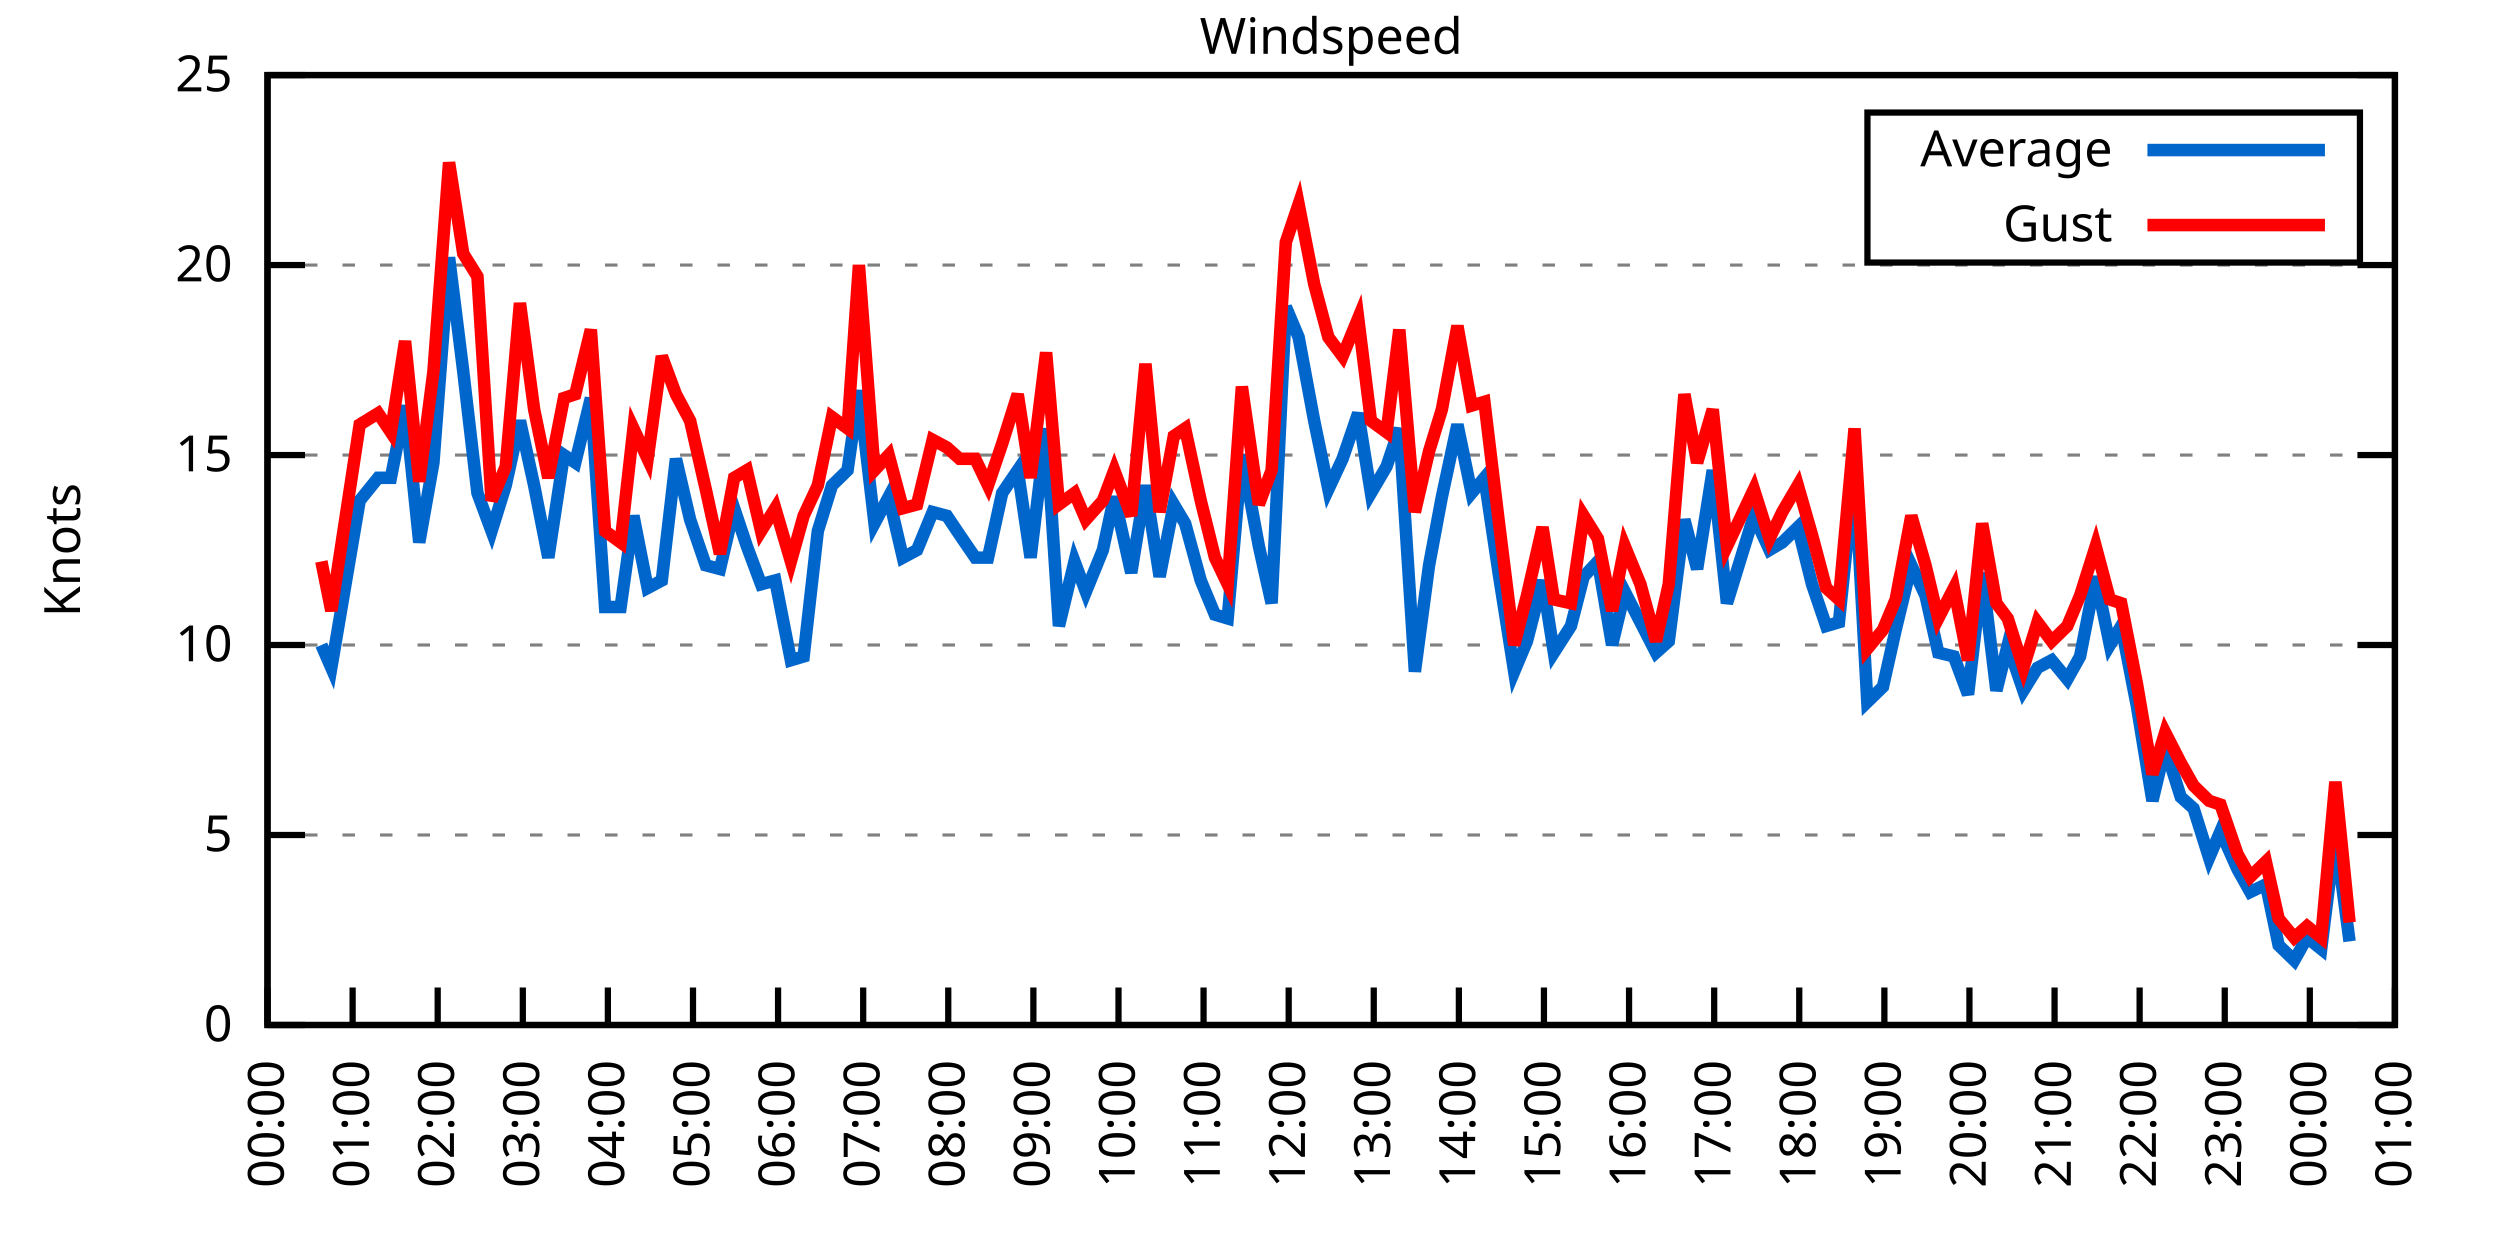
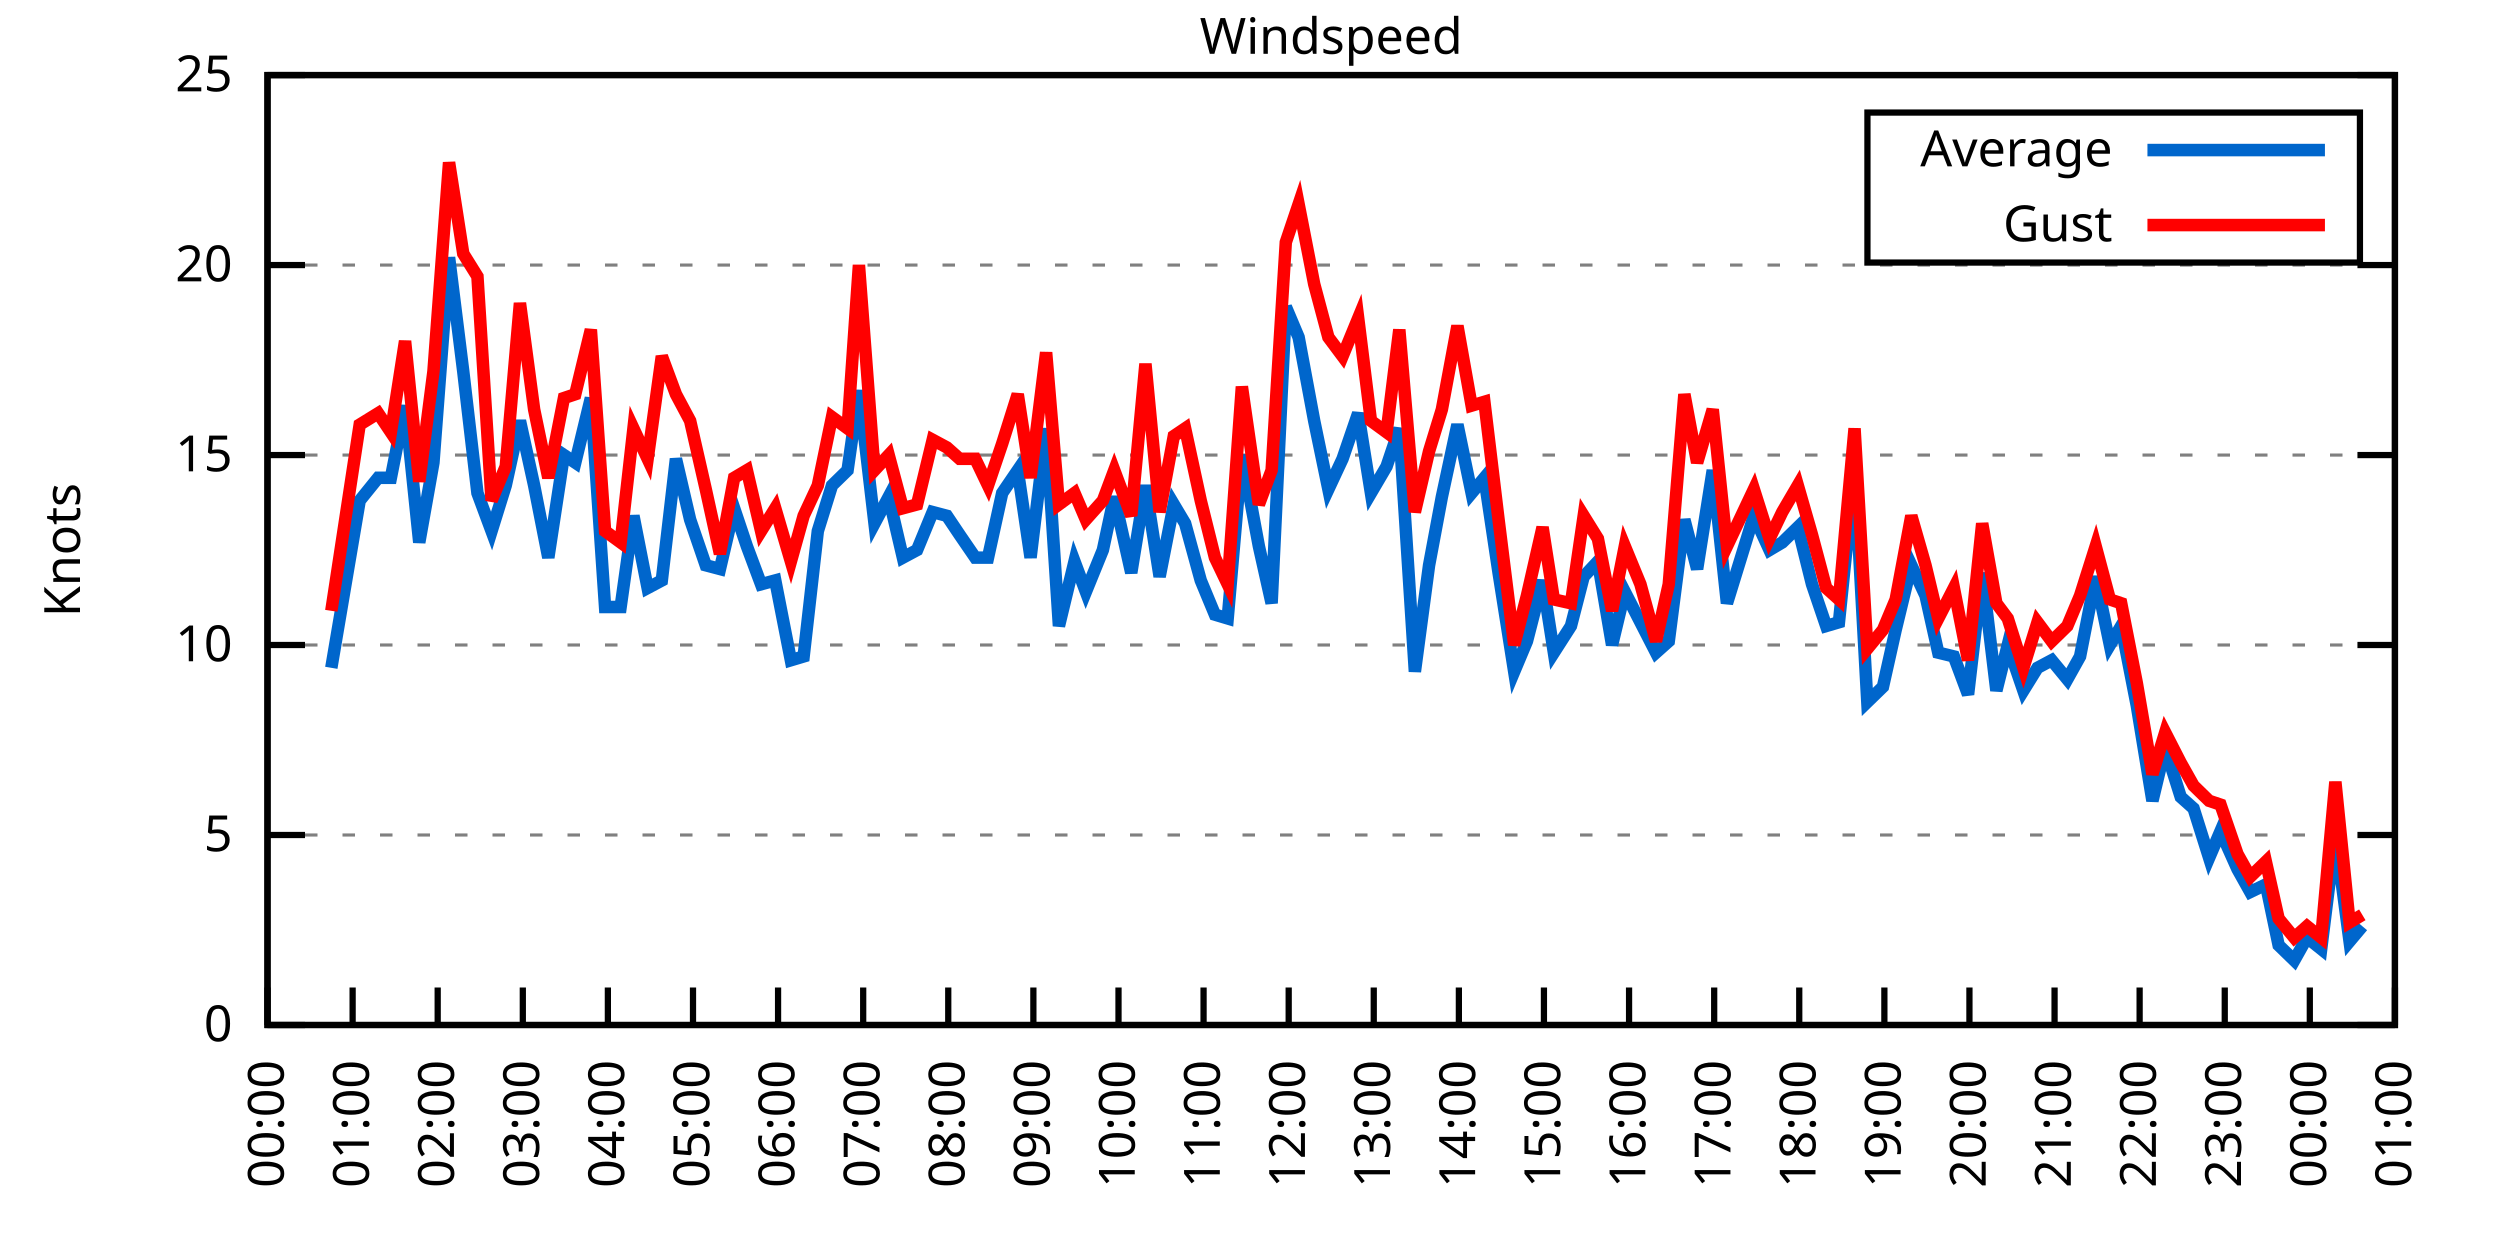
<svg xmlns="http://www.w3.org/2000/svg" xmlns:xlink="http://www.w3.org/1999/xlink" width="400" height="200" viewBox="0 0 400 200">
  <g id="gnuplot_canvas">
    <rect x="0" y="0" width="400" height="200" fill="none" />
    <defs>
      <circle id="gpDot" r="0.5" stroke-width="0.5" stroke="currentColor" />
      <path id="gpPt0" stroke-width="0.333" stroke="currentColor" d="M-1,0 h2 M0,-1 v2" />
      <path id="gpPt1" stroke-width="0.333" stroke="currentColor" d="M-1,-1 L1,1 M1,-1 L-1,1" />
      <path id="gpPt2" stroke-width="0.333" stroke="currentColor" d="M-1,0 L1,0 M0,-1 L0,1 M-1,-1 L1,1 M-1,1 L1,-1" />
      <rect id="gpPt3" stroke-width="0.333" stroke="currentColor" x="-1" y="-1" width="2" height="2" />
      <rect id="gpPt4" stroke-width="0.333" stroke="currentColor" fill="currentColor" x="-1" y="-1" width="2" height="2" />
      <circle id="gpPt5" stroke-width="0.333" stroke="currentColor" cx="0" cy="0" r="1" />
      <use xlink:href="#gpPt5" id="gpPt6" fill="currentColor" stroke="none" />
      <path id="gpPt7" stroke-width="0.333" stroke="currentColor" d="M0,-1.33 L-1.33,0.67 L1.33,0.67 z" />
      <use xlink:href="#gpPt7" id="gpPt8" fill="currentColor" stroke="none" />
      <use xlink:href="#gpPt7" id="gpPt9" stroke="currentColor" transform="rotate(180)" />
      <use xlink:href="#gpPt9" id="gpPt10" fill="currentColor" stroke="none" />
      <use xlink:href="#gpPt3" id="gpPt11" stroke="currentColor" transform="rotate(45)" />
      <use xlink:href="#gpPt11" id="gpPt12" fill="currentColor" stroke="none" />
      <path id="gpPt13" stroke-width="0.333" stroke="currentColor" d="M0,1.330 L1.265,0.411 L0.782,-1.067 L-0.782,-1.076 L-1.265,0.411 z" />
      <use xlink:href="#gpPt13" id="gpPt14" fill="currentColor" stroke="none" />
      <filter id="textbox" filterUnits="objectBoundingBox" x="0" y="0" height="1" width="1">
        <feFlood flood-color="white" flood-opacity="1" result="bgnd" />
        <feComposite in="SourceGraphic" in2="bgnd" operator="atop" />
      </filter>
      <filter id="greybox" filterUnits="objectBoundingBox" x="0" y="0" height="1" width="1">
        <feFlood flood-color="lightgrey" flood-opacity="1" result="grey" />
        <feComposite in="SourceGraphic" in2="grey" operator="atop" />
      </filter>
    </defs>
    <g fill="none" color="white" stroke="currentColor" stroke-width="1.00" stroke-linecap="butt" stroke-linejoin="miter">
</g>
    <g fill="none" color="black" stroke="currentColor" stroke-width="1.00" stroke-linecap="butt" stroke-linejoin="miter">
      <g stroke="none" shape-rendering="crispEdges">
        <polygon fill="rgb(255, 255, 255)" points="42.80,164.00 383.18,164.00 383.18,12.02 42.80,12.02 " />
      </g>
    </g>
    <g fill="none" color="black" stroke="currentColor" stroke-width="1.00" stroke-linecap="butt" stroke-linejoin="miter">
</g>
    <g fill="none" color="black" stroke="black" stroke-width="0.50" stroke-linecap="butt" stroke-linejoin="miter">
</g>
    <g fill="none" color="gray" stroke="currentColor" stroke-width="0.50" stroke-linecap="butt" stroke-linejoin="miter">
      <path stroke="gray" stroke-dasharray="2,4" class="gridline" d="M42.80,164.00 L383.19,164.00  " />
    </g>
    <g fill="none" color="gray" stroke="gray" stroke-width="1.00" stroke-linecap="butt" stroke-linejoin="miter">
</g>
    <g fill="none" color="black" stroke="currentColor" stroke-width="1.00" stroke-linecap="butt" stroke-linejoin="miter">
      <path stroke="black" d="M42.80,164.00 L48.80,164.00 M383.19,164.00 L377.19,164.00  " />
      <g transform="translate(37.20,166.60)" stroke="none" fill="black" font-family="Sans" font-size="8.00" text-anchor="end">
        <text>
          <tspan font-family="Sans"> 0</tspan>
        </text>
      </g>
    </g>
    <g fill="none" color="black" stroke="currentColor" stroke-width="1.00" stroke-linecap="butt" stroke-linejoin="miter">
</g>
    <g fill="none" color="black" stroke="black" stroke-width="0.50" stroke-linecap="butt" stroke-linejoin="miter">
</g>
    <g fill="none" color="gray" stroke="currentColor" stroke-width="0.50" stroke-linecap="butt" stroke-linejoin="miter">
      <path stroke="gray" stroke-dasharray="2,4" class="gridline" d="M42.80,133.60 L383.19,133.60  " />
    </g>
    <g fill="none" color="gray" stroke="gray" stroke-width="1.00" stroke-linecap="butt" stroke-linejoin="miter">
</g>
    <g fill="none" color="black" stroke="currentColor" stroke-width="1.00" stroke-linecap="butt" stroke-linejoin="miter">
      <path stroke="black" d="M42.80,133.60 L48.80,133.60 M383.19,133.60 L377.19,133.60  " />
      <g transform="translate(37.20,136.20)" stroke="none" fill="black" font-family="Sans" font-size="8.00" text-anchor="end">
        <text>
          <tspan font-family="Sans"> 5</tspan>
        </text>
      </g>
    </g>
    <g fill="none" color="black" stroke="currentColor" stroke-width="1.00" stroke-linecap="butt" stroke-linejoin="miter">
</g>
    <g fill="none" color="black" stroke="black" stroke-width="0.50" stroke-linecap="butt" stroke-linejoin="miter">
</g>
    <g fill="none" color="gray" stroke="currentColor" stroke-width="0.50" stroke-linecap="butt" stroke-linejoin="miter">
      <path stroke="gray" stroke-dasharray="2,4" class="gridline" d="M42.80,103.20 L383.19,103.20  " />
    </g>
    <g fill="none" color="gray" stroke="gray" stroke-width="1.00" stroke-linecap="butt" stroke-linejoin="miter">
</g>
    <g fill="none" color="black" stroke="currentColor" stroke-width="1.00" stroke-linecap="butt" stroke-linejoin="miter">
      <path stroke="black" d="M42.80,103.20 L48.80,103.20 M383.19,103.20 L377.19,103.20  " />
      <g transform="translate(37.20,105.80)" stroke="none" fill="black" font-family="Sans" font-size="8.00" text-anchor="end">
        <text>
          <tspan font-family="Sans"> 10</tspan>
        </text>
      </g>
    </g>
    <g fill="none" color="black" stroke="currentColor" stroke-width="1.00" stroke-linecap="butt" stroke-linejoin="miter">
</g>
    <g fill="none" color="black" stroke="black" stroke-width="0.50" stroke-linecap="butt" stroke-linejoin="miter">
</g>
    <g fill="none" color="gray" stroke="currentColor" stroke-width="0.50" stroke-linecap="butt" stroke-linejoin="miter">
      <path stroke="gray" stroke-dasharray="2,4" class="gridline" d="M42.80,72.81 L383.19,72.81  " />
    </g>
    <g fill="none" color="gray" stroke="gray" stroke-width="1.00" stroke-linecap="butt" stroke-linejoin="miter">
</g>
    <g fill="none" color="black" stroke="currentColor" stroke-width="1.00" stroke-linecap="butt" stroke-linejoin="miter">
      <path stroke="black" d="M42.80,72.81 L48.80,72.81 M383.19,72.81 L377.19,72.81  " />
      <g transform="translate(37.20,75.41)" stroke="none" fill="black" font-family="Sans" font-size="8.00" text-anchor="end">
        <text>
          <tspan font-family="Sans"> 15</tspan>
        </text>
      </g>
    </g>
    <g fill="none" color="black" stroke="currentColor" stroke-width="1.00" stroke-linecap="butt" stroke-linejoin="miter">
</g>
    <g fill="none" color="black" stroke="black" stroke-width="0.50" stroke-linecap="butt" stroke-linejoin="miter">
</g>
    <g fill="none" color="gray" stroke="currentColor" stroke-width="0.50" stroke-linecap="butt" stroke-linejoin="miter">
      <path stroke="gray" stroke-dasharray="2,4" class="gridline" d="M42.80,42.41 L383.19,42.41  " />
    </g>
    <g fill="none" color="gray" stroke="gray" stroke-width="1.00" stroke-linecap="butt" stroke-linejoin="miter">
</g>
    <g fill="none" color="black" stroke="currentColor" stroke-width="1.00" stroke-linecap="butt" stroke-linejoin="miter">
      <path stroke="black" d="M42.80,42.41 L48.80,42.41 M383.19,42.41 L377.19,42.41  " />
      <g transform="translate(37.20,45.01)" stroke="none" fill="black" font-family="Sans" font-size="8.00" text-anchor="end">
        <text>
          <tspan font-family="Sans"> 20</tspan>
        </text>
      </g>
    </g>
    <g fill="none" color="black" stroke="currentColor" stroke-width="1.00" stroke-linecap="butt" stroke-linejoin="miter">
</g>
    <g fill="none" color="black" stroke="black" stroke-width="0.50" stroke-linecap="butt" stroke-linejoin="miter">
</g>
    <g fill="none" color="gray" stroke="currentColor" stroke-width="0.50" stroke-linecap="butt" stroke-linejoin="miter">
      <path stroke="gray" stroke-dasharray="2,4" class="gridline" d="M42.80,12.01 L383.19,12.01  " />
    </g>
    <g fill="none" color="gray" stroke="gray" stroke-width="1.00" stroke-linecap="butt" stroke-linejoin="miter">
</g>
    <g fill="none" color="black" stroke="currentColor" stroke-width="1.00" stroke-linecap="butt" stroke-linejoin="miter">
      <path stroke="black" d="M42.80,12.01 L48.80,12.01 M383.19,12.01 L377.19,12.01  " />
      <g transform="translate(37.20,14.61)" stroke="none" fill="black" font-family="Sans" font-size="8.00" text-anchor="end">
        <text>
          <tspan font-family="Sans"> 25</tspan>
        </text>
      </g>
    </g>
    <g fill="none" color="black" stroke="currentColor" stroke-width="1.00" stroke-linecap="butt" stroke-linejoin="miter">
      <path stroke="black" d="M42.80,164.00 L42.80,158.00  " />
      <g transform="translate(45.40,169.60) rotate(270.00)" stroke="none" fill="black" font-family="Sans" font-size="8.00" text-anchor="end">
        <text>
          <tspan font-family="Sans">00:00</tspan>
        </text>
      </g>
    </g>
    <g fill="none" color="black" stroke="currentColor" stroke-width="1.00" stroke-linecap="butt" stroke-linejoin="miter">
      <path stroke="black" d="M56.42,164.00 L56.42,158.00  " />
      <g transform="translate(59.02,169.60) rotate(270.00)" stroke="none" fill="black" font-family="Sans" font-size="8.00" text-anchor="end">
        <text>
          <tspan font-family="Sans">01:00</tspan>
        </text>
      </g>
    </g>
    <g fill="none" color="black" stroke="currentColor" stroke-width="1.00" stroke-linecap="butt" stroke-linejoin="miter">
      <path stroke="black" d="M70.03,164.00 L70.03,158.00  " />
      <g transform="translate(72.63,169.60) rotate(270.00)" stroke="none" fill="black" font-family="Sans" font-size="8.00" text-anchor="end">
        <text>
          <tspan font-family="Sans">02:00</tspan>
        </text>
      </g>
    </g>
    <g fill="none" color="black" stroke="currentColor" stroke-width="1.00" stroke-linecap="butt" stroke-linejoin="miter">
      <path stroke="black" d="M83.65,164.00 L83.65,158.00  " />
      <g transform="translate(86.25,169.60) rotate(270.00)" stroke="none" fill="black" font-family="Sans" font-size="8.00" text-anchor="end">
        <text>
          <tspan font-family="Sans">03:00</tspan>
        </text>
      </g>
    </g>
    <g fill="none" color="black" stroke="currentColor" stroke-width="1.00" stroke-linecap="butt" stroke-linejoin="miter">
      <path stroke="black" d="M97.26,164.00 L97.26,158.00  " />
      <g transform="translate(99.86,169.60) rotate(270.00)" stroke="none" fill="black" font-family="Sans" font-size="8.00" text-anchor="end">
        <text>
          <tspan font-family="Sans">04:00</tspan>
        </text>
      </g>
    </g>
    <g fill="none" color="black" stroke="currentColor" stroke-width="1.00" stroke-linecap="butt" stroke-linejoin="miter">
      <path stroke="black" d="M110.88,164.00 L110.88,158.00  " />
      <g transform="translate(113.48,169.60) rotate(270.00)" stroke="none" fill="black" font-family="Sans" font-size="8.00" text-anchor="end">
        <text>
          <tspan font-family="Sans">05:00</tspan>
        </text>
      </g>
    </g>
    <g fill="none" color="black" stroke="currentColor" stroke-width="1.00" stroke-linecap="butt" stroke-linejoin="miter">
      <path stroke="black" d="M124.49,164.00 L124.49,158.00  " />
      <g transform="translate(127.09,169.60) rotate(270.00)" stroke="none" fill="black" font-family="Sans" font-size="8.00" text-anchor="end">
        <text>
          <tspan font-family="Sans">06:00</tspan>
        </text>
      </g>
    </g>
    <g fill="none" color="black" stroke="currentColor" stroke-width="1.00" stroke-linecap="butt" stroke-linejoin="miter">
      <path stroke="black" d="M138.11,164.00 L138.11,158.00  " />
      <g transform="translate(140.71,169.60) rotate(270.00)" stroke="none" fill="black" font-family="Sans" font-size="8.00" text-anchor="end">
        <text>
          <tspan font-family="Sans">07:00</tspan>
        </text>
      </g>
    </g>
    <g fill="none" color="black" stroke="currentColor" stroke-width="1.00" stroke-linecap="butt" stroke-linejoin="miter">
      <path stroke="black" d="M151.72,164.00 L151.72,158.00  " />
      <g transform="translate(154.32,169.60) rotate(270.00)" stroke="none" fill="black" font-family="Sans" font-size="8.00" text-anchor="end">
        <text>
          <tspan font-family="Sans">08:00</tspan>
        </text>
      </g>
    </g>
    <g fill="none" color="black" stroke="currentColor" stroke-width="1.00" stroke-linecap="butt" stroke-linejoin="miter">
      <path stroke="black" d="M165.34,164.00 L165.34,158.00  " />
      <g transform="translate(167.94,169.60) rotate(270.00)" stroke="none" fill="black" font-family="Sans" font-size="8.00" text-anchor="end">
        <text>
          <tspan font-family="Sans">09:00</tspan>
        </text>
      </g>
    </g>
    <g fill="none" color="black" stroke="currentColor" stroke-width="1.00" stroke-linecap="butt" stroke-linejoin="miter">
      <path stroke="black" d="M178.96,164.00 L178.96,158.00  " />
      <g transform="translate(181.56,169.60) rotate(270.00)" stroke="none" fill="black" font-family="Sans" font-size="8.00" text-anchor="end">
        <text>
          <tspan font-family="Sans">10:00</tspan>
        </text>
      </g>
    </g>
    <g fill="none" color="black" stroke="currentColor" stroke-width="1.00" stroke-linecap="butt" stroke-linejoin="miter">
      <path stroke="black" d="M192.57,164.00 L192.57,158.00  " />
      <g transform="translate(195.17,169.60) rotate(270.00)" stroke="none" fill="black" font-family="Sans" font-size="8.00" text-anchor="end">
        <text>
          <tspan font-family="Sans">11:00</tspan>
        </text>
      </g>
    </g>
    <g fill="none" color="black" stroke="currentColor" stroke-width="1.00" stroke-linecap="butt" stroke-linejoin="miter">
      <path stroke="black" d="M206.19,164.00 L206.19,158.00  " />
      <g transform="translate(208.79,169.60) rotate(270.00)" stroke="none" fill="black" font-family="Sans" font-size="8.00" text-anchor="end">
        <text>
          <tspan font-family="Sans">12:00</tspan>
        </text>
      </g>
    </g>
    <g fill="none" color="black" stroke="currentColor" stroke-width="1.00" stroke-linecap="butt" stroke-linejoin="miter">
      <path stroke="black" d="M219.80,164.00 L219.80,158.00  " />
      <g transform="translate(222.40,169.60) rotate(270.00)" stroke="none" fill="black" font-family="Sans" font-size="8.00" text-anchor="end">
        <text>
          <tspan font-family="Sans">13:00</tspan>
        </text>
      </g>
    </g>
    <g fill="none" color="black" stroke="currentColor" stroke-width="1.00" stroke-linecap="butt" stroke-linejoin="miter">
      <path stroke="black" d="M233.42,164.00 L233.42,158.00  " />
      <g transform="translate(236.02,169.60) rotate(270.00)" stroke="none" fill="black" font-family="Sans" font-size="8.00" text-anchor="end">
        <text>
          <tspan font-family="Sans">14:00</tspan>
        </text>
      </g>
    </g>
    <g fill="none" color="black" stroke="currentColor" stroke-width="1.00" stroke-linecap="butt" stroke-linejoin="miter">
      <path stroke="black" d="M247.03,164.00 L247.03,158.00  " />
      <g transform="translate(249.63,169.60) rotate(270.00)" stroke="none" fill="black" font-family="Sans" font-size="8.00" text-anchor="end">
        <text>
          <tspan font-family="Sans">15:00</tspan>
        </text>
      </g>
    </g>
    <g fill="none" color="black" stroke="currentColor" stroke-width="1.00" stroke-linecap="butt" stroke-linejoin="miter">
      <path stroke="black" d="M260.65,164.00 L260.65,158.00  " />
      <g transform="translate(263.25,169.60) rotate(270.00)" stroke="none" fill="black" font-family="Sans" font-size="8.00" text-anchor="end">
        <text>
          <tspan font-family="Sans">16:00</tspan>
        </text>
      </g>
    </g>
    <g fill="none" color="black" stroke="currentColor" stroke-width="1.00" stroke-linecap="butt" stroke-linejoin="miter">
      <path stroke="black" d="M274.27,164.00 L274.27,158.00  " />
      <g transform="translate(276.87,169.60) rotate(270.00)" stroke="none" fill="black" font-family="Sans" font-size="8.00" text-anchor="end">
        <text>
          <tspan font-family="Sans">17:00</tspan>
        </text>
      </g>
    </g>
    <g fill="none" color="black" stroke="currentColor" stroke-width="1.00" stroke-linecap="butt" stroke-linejoin="miter">
      <path stroke="black" d="M287.88,164.00 L287.88,158.00  " />
      <g transform="translate(290.48,169.60) rotate(270.00)" stroke="none" fill="black" font-family="Sans" font-size="8.00" text-anchor="end">
        <text>
          <tspan font-family="Sans">18:00</tspan>
        </text>
      </g>
    </g>
    <g fill="none" color="black" stroke="currentColor" stroke-width="1.00" stroke-linecap="butt" stroke-linejoin="miter">
      <path stroke="black" d="M301.50,164.00 L301.50,158.00  " />
      <g transform="translate(304.10,169.60) rotate(270.00)" stroke="none" fill="black" font-family="Sans" font-size="8.00" text-anchor="end">
        <text>
          <tspan font-family="Sans">19:00</tspan>
        </text>
      </g>
    </g>
    <g fill="none" color="black" stroke="currentColor" stroke-width="1.00" stroke-linecap="butt" stroke-linejoin="miter">
      <path stroke="black" d="M315.11,164.00 L315.11,158.00  " />
      <g transform="translate(317.71,169.60) rotate(270.00)" stroke="none" fill="black" font-family="Sans" font-size="8.00" text-anchor="end">
        <text>
          <tspan font-family="Sans">20:00</tspan>
        </text>
      </g>
    </g>
    <g fill="none" color="black" stroke="currentColor" stroke-width="1.00" stroke-linecap="butt" stroke-linejoin="miter">
      <path stroke="black" d="M328.73,164.00 L328.73,158.00  " />
      <g transform="translate(331.33,169.60) rotate(270.00)" stroke="none" fill="black" font-family="Sans" font-size="8.00" text-anchor="end">
        <text>
          <tspan font-family="Sans">21:00</tspan>
        </text>
      </g>
    </g>
    <g fill="none" color="black" stroke="currentColor" stroke-width="1.00" stroke-linecap="butt" stroke-linejoin="miter">
      <path stroke="black" d="M342.34,164.00 L342.34,158.00  " />
      <g transform="translate(344.94,169.60) rotate(270.00)" stroke="none" fill="black" font-family="Sans" font-size="8.00" text-anchor="end">
        <text>
          <tspan font-family="Sans">22:00</tspan>
        </text>
      </g>
    </g>
    <g fill="none" color="black" stroke="currentColor" stroke-width="1.00" stroke-linecap="butt" stroke-linejoin="miter">
      <path stroke="black" d="M355.96,164.00 L355.96,158.00  " />
      <g transform="translate(358.56,169.60) rotate(270.00)" stroke="none" fill="black" font-family="Sans" font-size="8.00" text-anchor="end">
        <text>
          <tspan font-family="Sans">23:00</tspan>
        </text>
      </g>
    </g>
    <g fill="none" color="black" stroke="currentColor" stroke-width="1.00" stroke-linecap="butt" stroke-linejoin="miter">
      <path stroke="black" d="M369.57,164.00 L369.57,158.00  " />
      <g transform="translate(372.17,169.60) rotate(270.00)" stroke="none" fill="black" font-family="Sans" font-size="8.00" text-anchor="end">
        <text>
          <tspan font-family="Sans">00:00</tspan>
        </text>
      </g>
    </g>
    <g fill="none" color="black" stroke="currentColor" stroke-width="1.00" stroke-linecap="butt" stroke-linejoin="miter">
      <path stroke="black" d="M383.19,164.00 L383.19,158.00  " />
      <g transform="translate(385.79,169.60) rotate(270.00)" stroke="none" fill="black" font-family="Sans" font-size="8.00" text-anchor="end">
        <text>
          <tspan font-family="Sans">01:00</tspan>
        </text>
      </g>
    </g>
    <g fill="none" color="black" stroke="currentColor" stroke-width="1.00" stroke-linecap="butt" stroke-linejoin="miter">
</g>
    <g fill="none" color="black" stroke="currentColor" stroke-width="1.00" stroke-linecap="butt" stroke-linejoin="miter">
      <path stroke="black" d="M42.80,12.01 L42.80,164.00 L383.19,164.00 L383.19,12.01 L42.80,12.01 Z  " />
    </g>
    <g fill="none" color="black" stroke="currentColor" stroke-width="1.00" stroke-linecap="butt" stroke-linejoin="miter">
</g>
    <g fill="none" color="black" stroke="currentColor" stroke-width="1.00" stroke-linecap="butt" stroke-linejoin="miter">
      <path stroke="black" d="M298.79,42.01 L298.79,18.01 L377.59,18.01 L377.59,42.01 L298.79,42.01 Z  " />
    </g>
    <g id="Windspeed_plot_1">
      <g fill="none" color="white" stroke="black" stroke-width="2.00" stroke-linecap="butt" stroke-linejoin="miter">
</g>
      <g fill="none" color="black" stroke="currentColor" stroke-width="2.00" stroke-linecap="butt" stroke-linejoin="miter">
        <g transform="translate(337.99,26.61)" stroke="none" fill="black" font-family="Sans" font-size="8.00" text-anchor="end">
          <text>
            <tspan font-family="Sans">Average</tspan>
          </text>
        </g>
      </g>
      <g fill="none" color="black" stroke="currentColor" stroke-width="2.00" stroke-linecap="butt" stroke-linejoin="miter">
-         <path stroke="rgb(  0, 102, 204)" d="M343.59,24.01 L371.99,24.01 M51.42,103.20 L53.01,106.85 L57.55,80.10 L60.50,76.45 L62.54,76.45 L64.81,64.90   L67.08,86.79 L69.35,74.02 L71.85,41.19 L74.12,59.43 L76.39,78.89 L78.65,84.97 L80.92,77.67 L83.19,67.33   L85.46,77.67 L87.73,89.22 L90.23,72.81 L92.04,74.02 L94.54,63.69 L96.81,97.12 L99.30,97.12 L101.35,82.53   L103.62,94.08 L105.89,92.87 L108.15,73.41 L110.42,83.14 L112.92,90.44 L115.19,91.04 L117.46,81.32 L119.50,87.40   L121.77,93.48 L124.04,92.87 L126.54,105.64 L128.58,105.03 L130.85,84.97 L133.12,77.67 L135.61,75.24 L137.43,62.47   L139.92,83.75 L142.19,79.49 L144.46,89.22 L146.73,88.00 L149.23,81.93 L151.50,82.53 L153.54,85.57 L156.04,89.22   L158.08,89.22 L160.35,78.89 L162.84,75.24 L164.89,89.22 L167.38,68.55 L169.43,100.16 L171.92,89.83 L173.74,94.69   L176.46,88.00 L178.28,79.49 L181.00,91.65 L183.27,77.67 L185.54,92.26 L187.81,80.71 L189.62,83.75 L192.12,92.87   L194.39,98.34 L196.43,98.95 L198.70,72.81 L201.42,87.40 L203.46,96.52 L205.73,49.10 L207.78,53.96 L210.27,67.33   L212.54,78.28 L214.81,73.41 L217.31,66.12 L219.35,78.89 L221.85,74.63 L223.89,68.55 L226.38,107.46 L228.65,90.44   L230.70,79.49 L233.19,67.94 L235.46,78.89 L237.50,76.45 L239.77,91.65 L242.27,107.46 L244.31,102.60 L246.81,92.87   L248.62,104.42 L251.35,100.16 L253.39,92.26 L255.66,89.83 L257.93,103.20 L259.97,94.69 L262.47,99.56 L264.96,104.42   L267.00,102.60 L269.50,83.14 L271.54,91.04 L274.04,75.24 L276.31,96.52 L280.62,82.53 L283.12,88.00 L285.16,86.79   L287.65,84.36 L289.92,93.48 L292.19,100.16 L294.23,99.56 L296.73,75.24 L298.77,112.32 L301.27,109.89 L303.31,100.77   L305.81,90.44 L308.08,95.30 L310.12,104.42 L312.62,105.03 L314.89,111.11 L317.15,91.65 L319.42,110.50 L321.24,103.20   L323.74,110.50 L326.00,106.85 L328.27,105.64 L330.77,108.68 L332.81,105.03 L335.31,92.26 L337.58,103.20 L339.39,100.16   L341.89,112.93 L344.39,128.13 L346.43,119.62 L348.92,127.52 L350.97,129.35 L353.46,137.25 L355.28,132.99 L358.00,139.07   L360.04,142.72 L362.54,141.51 L364.58,151.23 L367.08,153.66 L369.12,150.02 L371.39,151.84 L373.66,133.60 L375.93,150.62    " />
+         <path stroke="rgb(  0, 102, 204)" d="M343.59,24.01 L371.99,24.01 M53.01,106.85 L57.55,80.10 L60.50,76.45 L62.54,76.45 L64.81,64.90 L67.08,86.79   L69.35,74.02 L71.85,41.19 L74.12,59.43 L76.39,78.89 L78.65,84.97 L80.92,77.67 L83.19,67.33 L85.46,77.67   L87.73,89.22 L90.23,72.81 L92.04,74.02 L94.54,63.69 L96.81,97.12 L99.30,97.12 L101.35,82.53 L103.62,94.08   L105.89,92.87 L108.15,73.41 L110.42,83.14 L112.92,90.44 L115.19,91.04 L117.46,81.32 L119.50,87.40 L121.77,93.48   L124.04,92.87 L126.54,105.64 L128.58,105.03 L130.85,84.97 L133.12,77.67 L135.61,75.24 L137.43,62.47 L139.92,83.75   L142.19,79.49 L144.46,89.22 L146.73,88.00 L149.23,81.93 L151.50,82.53 L153.54,85.57 L156.04,89.22 L158.08,89.22   L160.35,78.89 L162.84,75.24 L164.89,89.22 L167.38,68.55 L169.43,100.16 L171.92,89.83 L173.74,94.69 L176.46,88.00   L178.28,79.49 L181.00,91.65 L183.27,77.67 L185.54,92.26 L187.81,80.71 L189.62,83.75 L192.12,92.87 L194.39,98.34   L196.43,98.95 L198.70,72.81 L201.42,87.40 L203.46,96.52 L205.73,49.10 L207.78,53.96 L210.27,67.33 L212.54,78.28   L214.81,73.41 L217.31,66.12 L219.35,78.89 L221.85,74.63 L223.89,68.55 L226.38,107.46 L228.65,90.44 L230.70,79.49   L233.19,67.94 L235.46,78.89 L237.50,76.45 L239.77,91.65 L242.27,107.46 L244.31,102.60 L246.81,92.87 L248.62,104.42   L251.35,100.16 L253.39,92.26 L255.66,89.83 L257.93,103.20 L259.97,94.69 L262.47,99.56 L264.96,104.42 L267.00,102.60   L269.50,83.14 L271.54,91.04 L274.04,75.24 L276.31,96.52 L280.62,82.53 L283.12,88.00 L285.16,86.79 L287.65,84.36   L289.92,93.48 L292.19,100.16 L294.23,99.56 L296.73,75.24 L298.77,112.32 L301.27,109.89 L303.31,100.77 L305.81,90.44   L308.08,95.30 L310.12,104.42 L312.62,105.03 L314.89,111.11 L317.15,91.65 L319.42,110.50 L321.24,103.20 L323.74,110.50   L326.00,106.85 L328.27,105.64 L330.77,108.68 L332.81,105.03 L335.31,92.26 L337.58,103.20 L339.39,100.16 L341.89,112.93   L344.39,128.13 L346.43,119.62 L348.92,127.52 L350.97,129.35 L353.46,137.25 L355.28,132.99 L358.00,139.07 L360.04,142.72   L362.54,141.51 L364.58,151.23 L367.08,153.66 L369.12,150.02 L371.39,151.84 L373.66,133.60 L375.93,150.62 L377.97,148.19    " />
      </g>
    </g>
    <g id="Windspeed_plot_2">
      <g fill="none" color="black" stroke="currentColor" stroke-width="2.00" stroke-linecap="butt" stroke-linejoin="miter">
        <g transform="translate(337.99,38.61)" stroke="none" fill="black" font-family="Sans" font-size="8.00" text-anchor="end">
          <text>
            <tspan font-family="Sans">Gust</tspan>
          </text>
        </g>
      </g>
      <g fill="none" color="black" stroke="currentColor" stroke-width="2.00" stroke-linecap="butt" stroke-linejoin="miter">
-         <path stroke="rgb(255,   0,   0)" d="M343.59,36.01 L371.99,36.01 M51.42,89.83 L53.01,97.73 L57.55,67.94 L60.50,66.12 L62.54,69.16 L64.81,54.57   L67.08,77.06 L69.35,59.43 L71.85,25.99 L74.12,40.58 L76.39,44.23 L78.65,80.10 L80.92,74.63 L83.19,48.49   L85.46,65.51 L87.73,76.45 L90.23,63.69 L92.04,63.08 L94.54,52.74 L96.81,84.97 L99.30,86.79 L101.35,68.55   L103.62,73.41 L105.89,57.00 L108.15,63.08 L110.42,67.33 L112.92,78.28 L115.19,88.61 L117.46,76.45 L119.50,75.24   L121.77,84.97 L124.04,81.32 L126.54,89.83 L128.58,82.53 L130.85,77.67 L133.12,66.73 L135.61,68.55 L137.43,42.41   L139.92,75.24 L142.19,72.81 L144.46,81.32 L146.73,80.71 L149.23,70.37 L151.50,71.59 L153.54,73.41 L156.04,73.41   L158.08,77.67 L160.35,70.98 L162.84,63.08 L164.89,76.45 L167.38,56.39 L169.43,80.71 L171.92,78.89 L173.74,83.14   L176.46,80.10 L178.28,75.24 L181.00,82.53 L183.27,58.21 L185.54,81.93 L187.81,69.77 L189.62,68.55 L192.12,80.10   L194.39,89.22 L196.43,93.48 L198.70,61.86 L201.42,80.71 L203.46,75.24 L205.73,38.76 L207.78,32.68 L210.27,45.45   L212.54,53.96 L214.81,57.00 L217.31,50.92 L219.35,67.33 L221.85,69.16 L223.89,52.74 L226.38,81.93 L228.65,72.20   L230.70,65.51 L233.19,52.14 L235.46,64.90 L237.50,64.29 L239.77,83.14 L242.27,103.20 L244.31,95.30 L246.81,84.36   L248.62,95.91 L251.35,96.52 L253.39,82.53 L255.66,86.18 L257.93,97.73 L259.97,87.40 L262.47,93.48 L264.96,102.60   L267.00,93.48 L269.50,63.08 L271.54,74.02 L274.04,65.51 L276.31,87.40 L280.62,78.28 L283.12,86.18 L285.16,81.93   L287.65,77.67 L289.92,85.57 L292.19,94.08 L294.23,95.91 L296.73,68.55 L298.77,103.81 L301.27,100.77 L303.31,95.91   L305.81,82.53 L308.08,90.44 L310.12,98.95 L312.62,94.08 L314.89,105.64 L317.15,83.75 L319.42,96.52 L321.24,98.95   L323.74,106.85 L326.00,99.56 L328.27,102.60 L330.77,100.16 L332.81,95.30 L335.31,87.40 L337.58,95.91 L339.39,96.52   L341.89,109.28 L344.39,123.87 L346.43,117.19 L348.92,122.05 L350.97,125.70 L353.46,128.13 L355.28,128.74 L358.00,136.64   L360.04,140.29 L362.54,137.86 L364.58,146.98 L367.08,150.02 L369.12,148.19 L371.39,150.02 L373.66,125.09 L375.93,147.59    " />
+         <path stroke="rgb(255,   0,   0)" d="M343.59,36.01 L371.99,36.01 M53.01,97.73 L57.55,67.94 L60.50,66.12 L62.54,69.16 L64.81,54.57 L67.08,77.06   L69.35,59.43 L71.85,25.99 L74.12,40.58 L76.39,44.23 L78.65,80.10 L80.92,74.63 L83.19,48.49 L85.46,65.51   L87.73,76.45 L90.23,63.69 L92.04,63.08 L94.54,52.74 L96.81,84.97 L99.30,86.79 L101.35,68.55 L103.62,73.41   L105.89,57.00 L108.15,63.08 L110.42,67.33 L112.92,78.28 L115.19,88.61 L117.46,76.45 L119.50,75.24 L121.77,84.97   L124.04,81.32 L126.54,89.83 L128.58,82.53 L130.85,77.67 L133.12,66.73 L135.61,68.55 L137.43,42.41 L139.92,75.24   L142.19,72.81 L144.46,81.32 L146.73,80.71 L149.23,70.37 L151.50,71.59 L153.54,73.41 L156.04,73.41 L158.08,77.67   L160.35,70.98 L162.84,63.08 L164.89,76.45 L167.38,56.39 L169.43,80.71 L171.92,78.89 L173.74,83.14 L176.46,80.10   L178.28,75.24 L181.00,82.53 L183.27,58.21 L185.54,81.93 L187.81,69.77 L189.62,68.55 L192.12,80.10 L194.39,89.22   L196.43,93.48 L198.70,61.86 L201.42,80.71 L203.46,75.24 L205.73,38.76 L207.78,32.68 L210.27,45.45 L212.54,53.96   L214.81,57.00 L217.31,50.92 L219.35,67.33 L221.85,69.16 L223.89,52.74 L226.38,81.93 L228.65,72.20 L230.70,65.51   L233.19,52.14 L235.46,64.90 L237.50,64.29 L239.77,83.14 L242.27,103.20 L244.31,95.30 L246.81,84.36 L248.62,95.91   L251.35,96.52 L253.39,82.53 L255.66,86.18 L257.93,97.73 L259.97,87.40 L262.47,93.48 L264.96,102.60 L267.00,93.48   L269.50,63.08 L271.54,74.02 L274.04,65.51 L276.31,87.40 L280.62,78.28 L283.12,86.18 L285.16,81.93 L287.65,77.67   L289.92,85.57 L292.19,94.08 L294.23,95.91 L296.73,68.55 L298.77,103.81 L301.27,100.77 L303.31,95.91 L305.81,82.53   L308.08,90.44 L310.12,98.95 L312.62,94.08 L314.89,105.64 L317.15,83.75 L319.42,96.52 L321.24,98.95 L323.74,106.85   L326.00,99.56 L328.27,102.60 L330.77,100.16 L332.81,95.30 L335.31,87.40 L337.58,95.91 L339.39,96.52 L341.89,109.28   L344.39,123.87 L346.43,117.19 L348.92,122.05 L350.97,125.70 L353.46,128.13 L355.28,128.74 L358.00,136.64 L360.04,140.29   L362.54,137.86 L364.58,146.98 L367.08,150.02 L369.12,148.19 L371.39,150.02 L373.66,125.09 L375.93,147.59 L377.97,146.37    " />
      </g>
    </g>
    <g fill="none" color="black" stroke="currentColor" stroke-width="2.00" stroke-linecap="butt" stroke-linejoin="miter">
</g>
    <g fill="none" color="black" stroke="black" stroke-width="1.00" stroke-linecap="butt" stroke-linejoin="miter">
</g>
    <g fill="none" color="black" stroke="currentColor" stroke-width="1.00" stroke-linecap="butt" stroke-linejoin="miter">
      <path stroke="black" d="M42.80,12.01 L42.80,164.00 L383.19,164.00 L383.19,12.01 L42.80,12.01 Z  " />
      <g transform="translate(12.80,88.01) rotate(270.00)" stroke="none" fill="black" font-family="Sans" font-size="8.00" text-anchor="middle">
        <text>
          <tspan font-family="Sans">Knots</tspan>
        </text>
      </g>
    </g>
    <g fill="none" color="black" stroke="currentColor" stroke-width="1.00" stroke-linecap="butt" stroke-linejoin="miter">
</g>
    <g fill="none" color="black" stroke="currentColor" stroke-width="1.00" stroke-linecap="butt" stroke-linejoin="miter">
      <g transform="translate(212.99,8.61)" stroke="none" fill="black" font-family="Sans" font-size="8.00" text-anchor="middle">
        <text>
          <tspan font-family="Sans">Windspeed</tspan>
        </text>
      </g>
    </g>
    <g fill="none" color="black" stroke="currentColor" stroke-width="1.00" stroke-linecap="butt" stroke-linejoin="miter">
</g>
  </g>
</svg>
